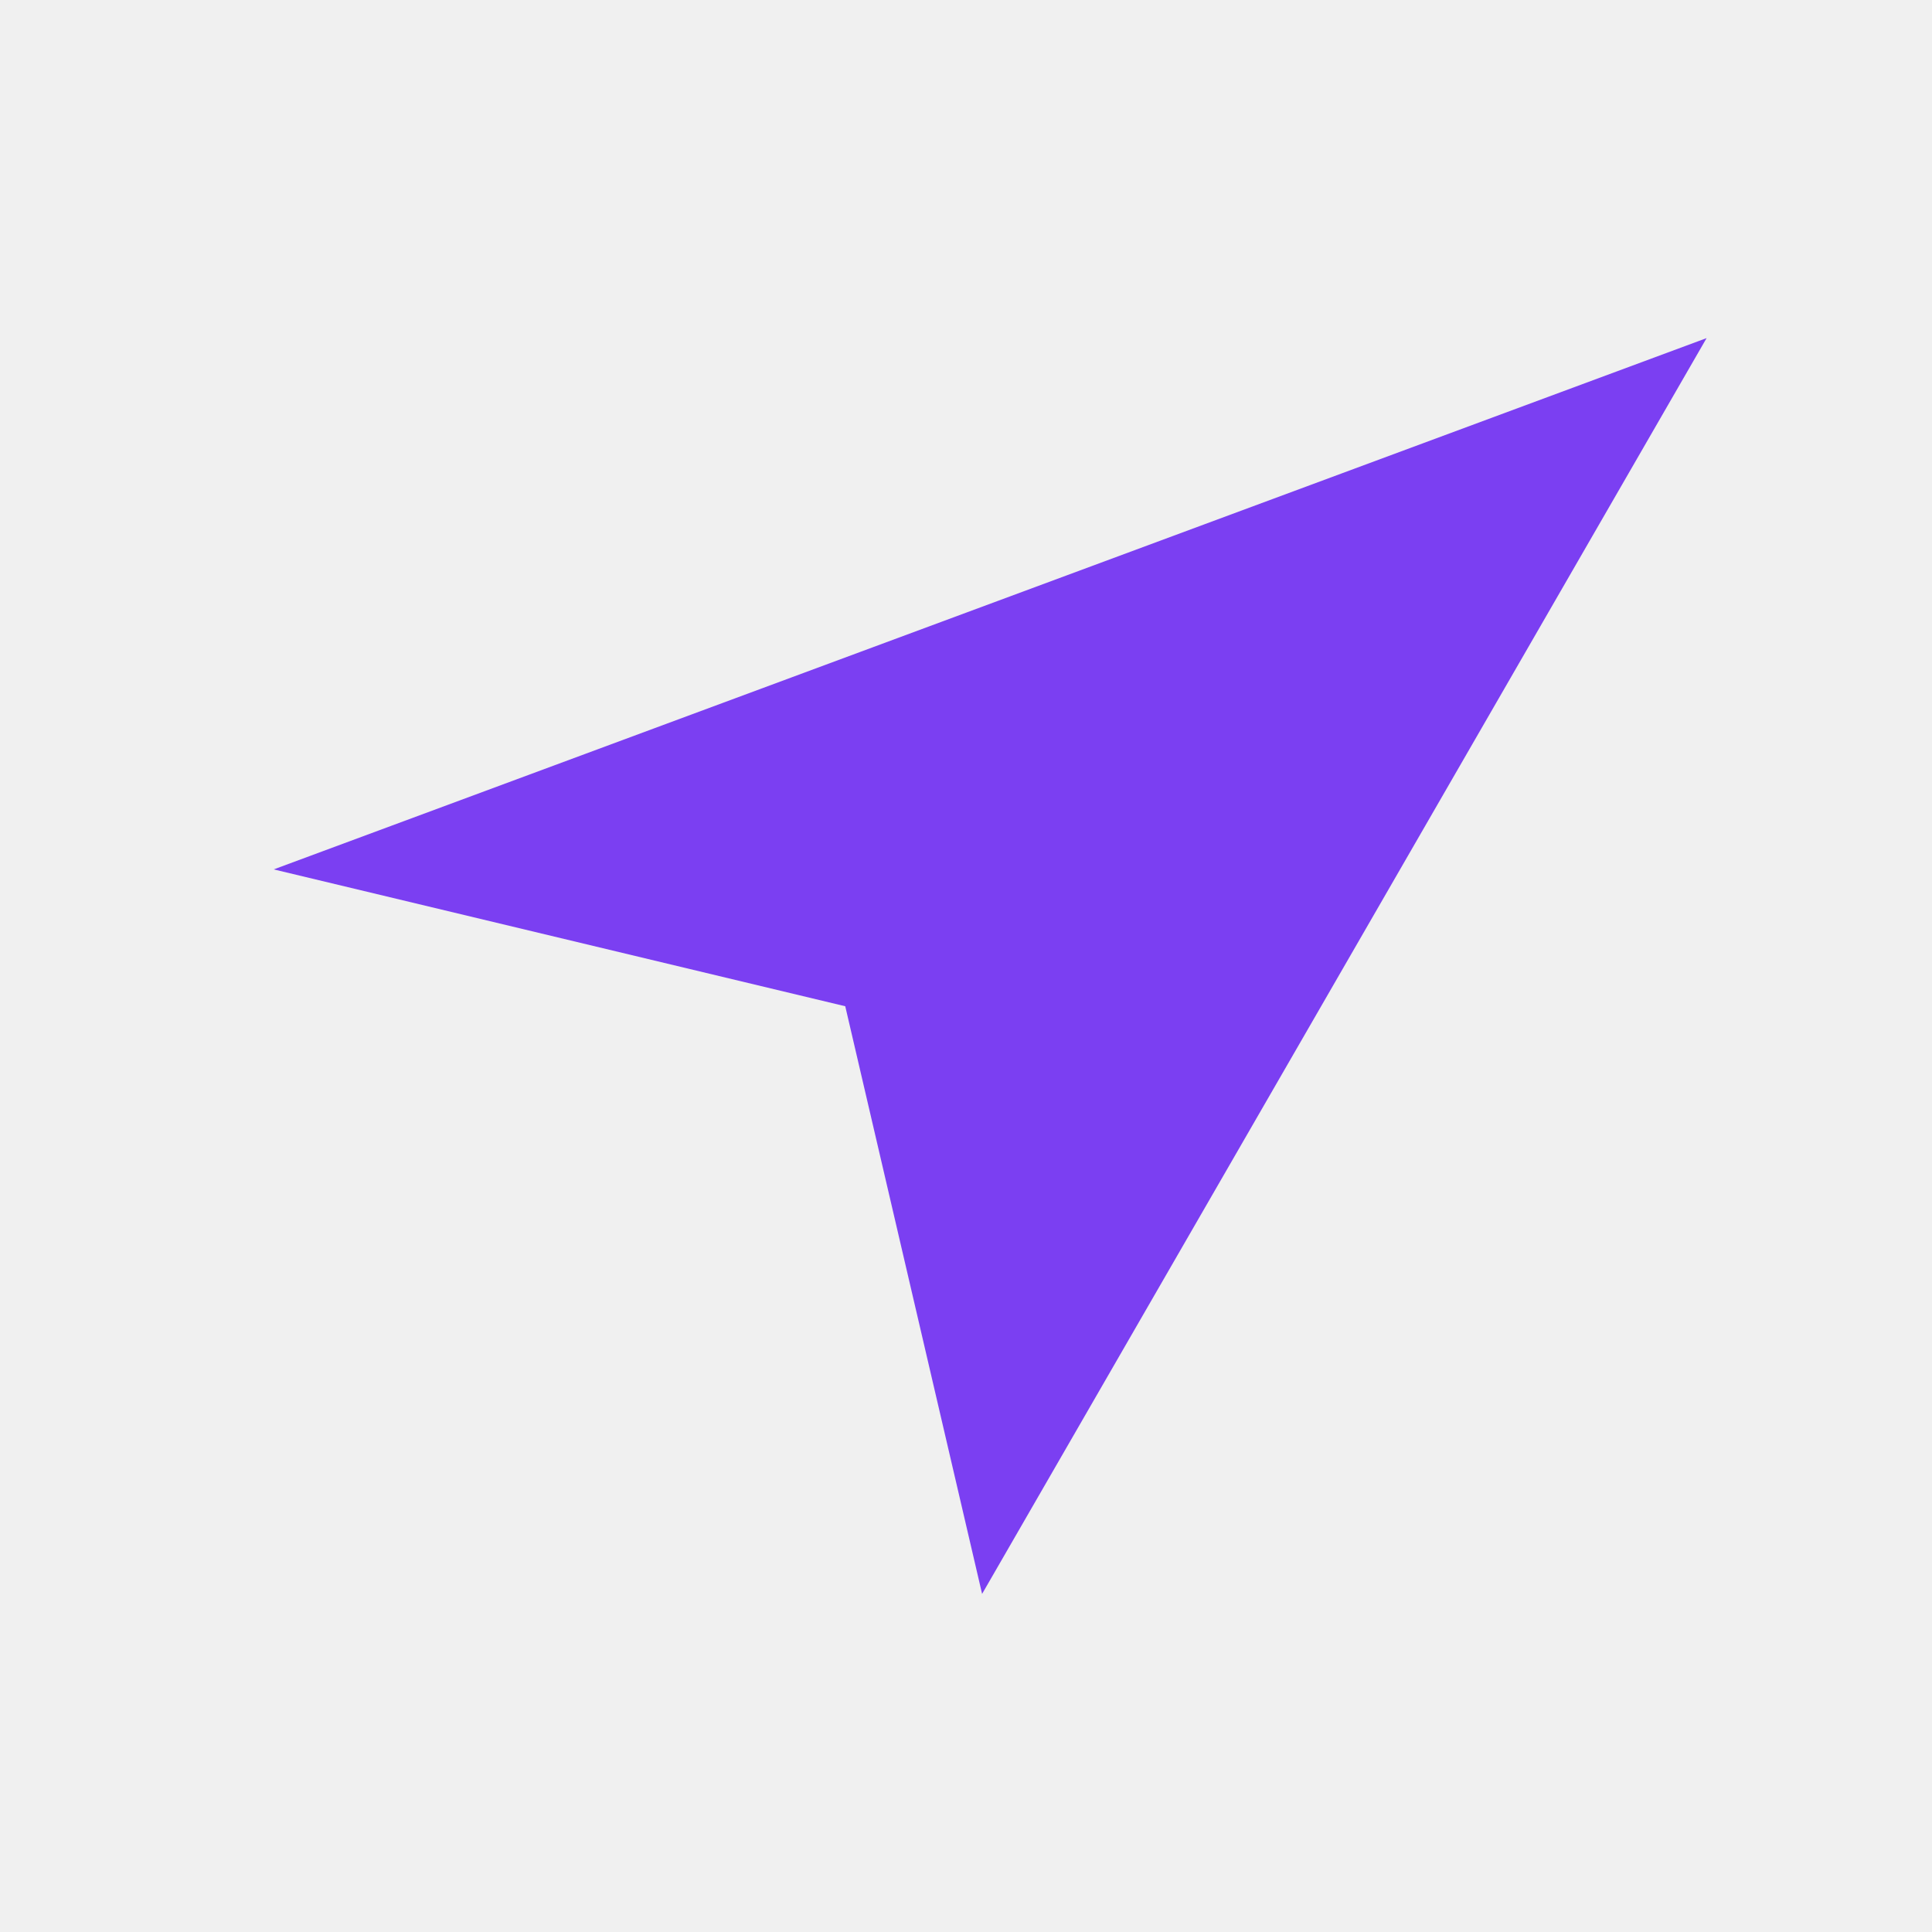
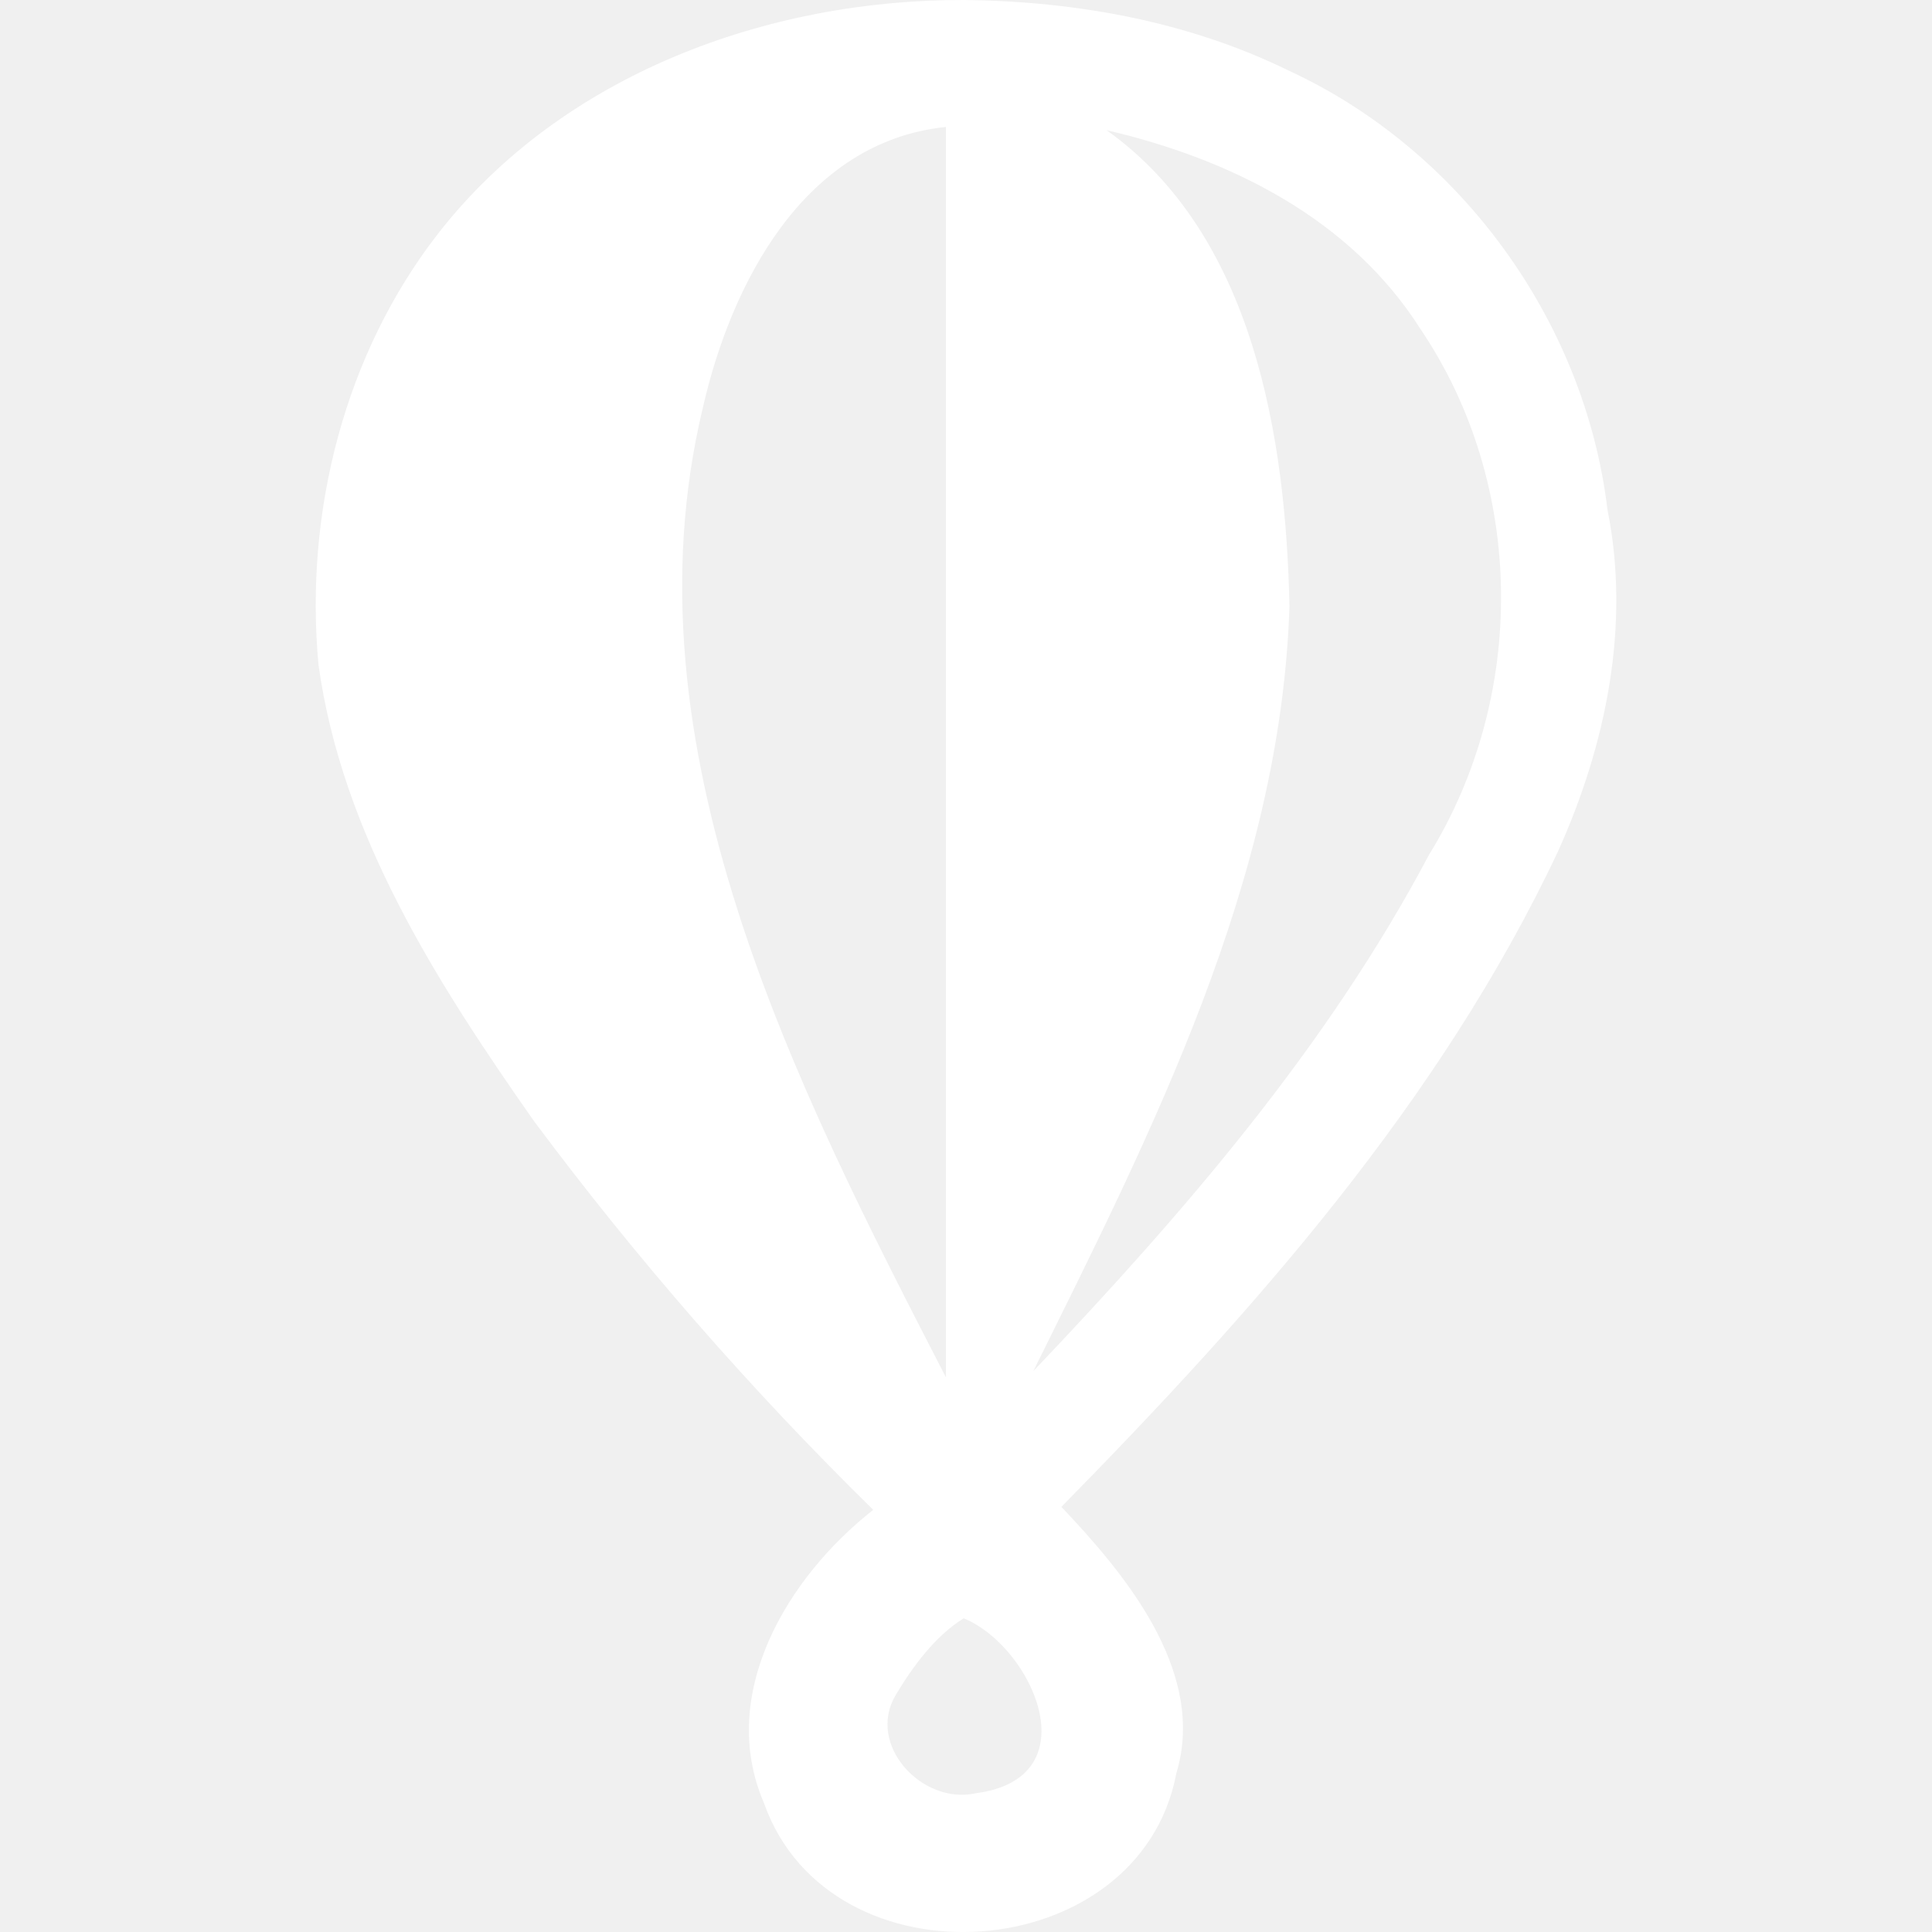
- <svg xmlns="http://www.w3.org/2000/svg" viewBox="0 0 24 24" role="img" aria-hidden="true">
-   <path fill="#7B3FF2" d="M21.2 4.2 3.4 10.8l7.1 1.7 1.7 7.3z" />
+ <svg xmlns="http://www.w3.org/2000/svg" viewBox="0 0 24 24" role="img" aria-hidden="true" fill="#FFFFFF">
+   <path d="M11.987 0c-2.45-.01-5.002.925-6.541 2.897-1.17 1.502-1.664 3.474-1.49 5.356.29 2.112 1.476 3.96 2.676 5.672a41.5 41.5 0 0 0 4.216 4.831c-1.063.832-1.943 2.286-1.357 3.644.821 2.32 4.665 2.05 5.122-.372.39-1.288-.694-2.533-1.428-3.309 2.388-2.431 4.706-5.036 6.17-8.145.595-1.32.902-2.802.614-4.24-.28-2.341-1.823-4.473-3.967-5.46C14.76.266 13.364.016 11.987 0m-.236 1.577v15.534C9.881 13.483 7.724 9.266 8.73 5.069c.35-1.539 1.253-3.309 3.02-3.492m1.996.04c1.534.357 3.031 1.096 3.906 2.48 1.3 1.93 1.318 4.55.1 6.521-1.268 2.395-3.06 4.463-4.916 6.415 1.472-2.974 3.074-6.106 3.182-9.5-.043-2.08-.438-4.612-2.272-5.916M11.97 20.103c.848.342 1.597 1.983.153 2.173-.664.15-1.367-.599-.995-1.222.213-.355.488-.73.842-.95" />
</svg>
